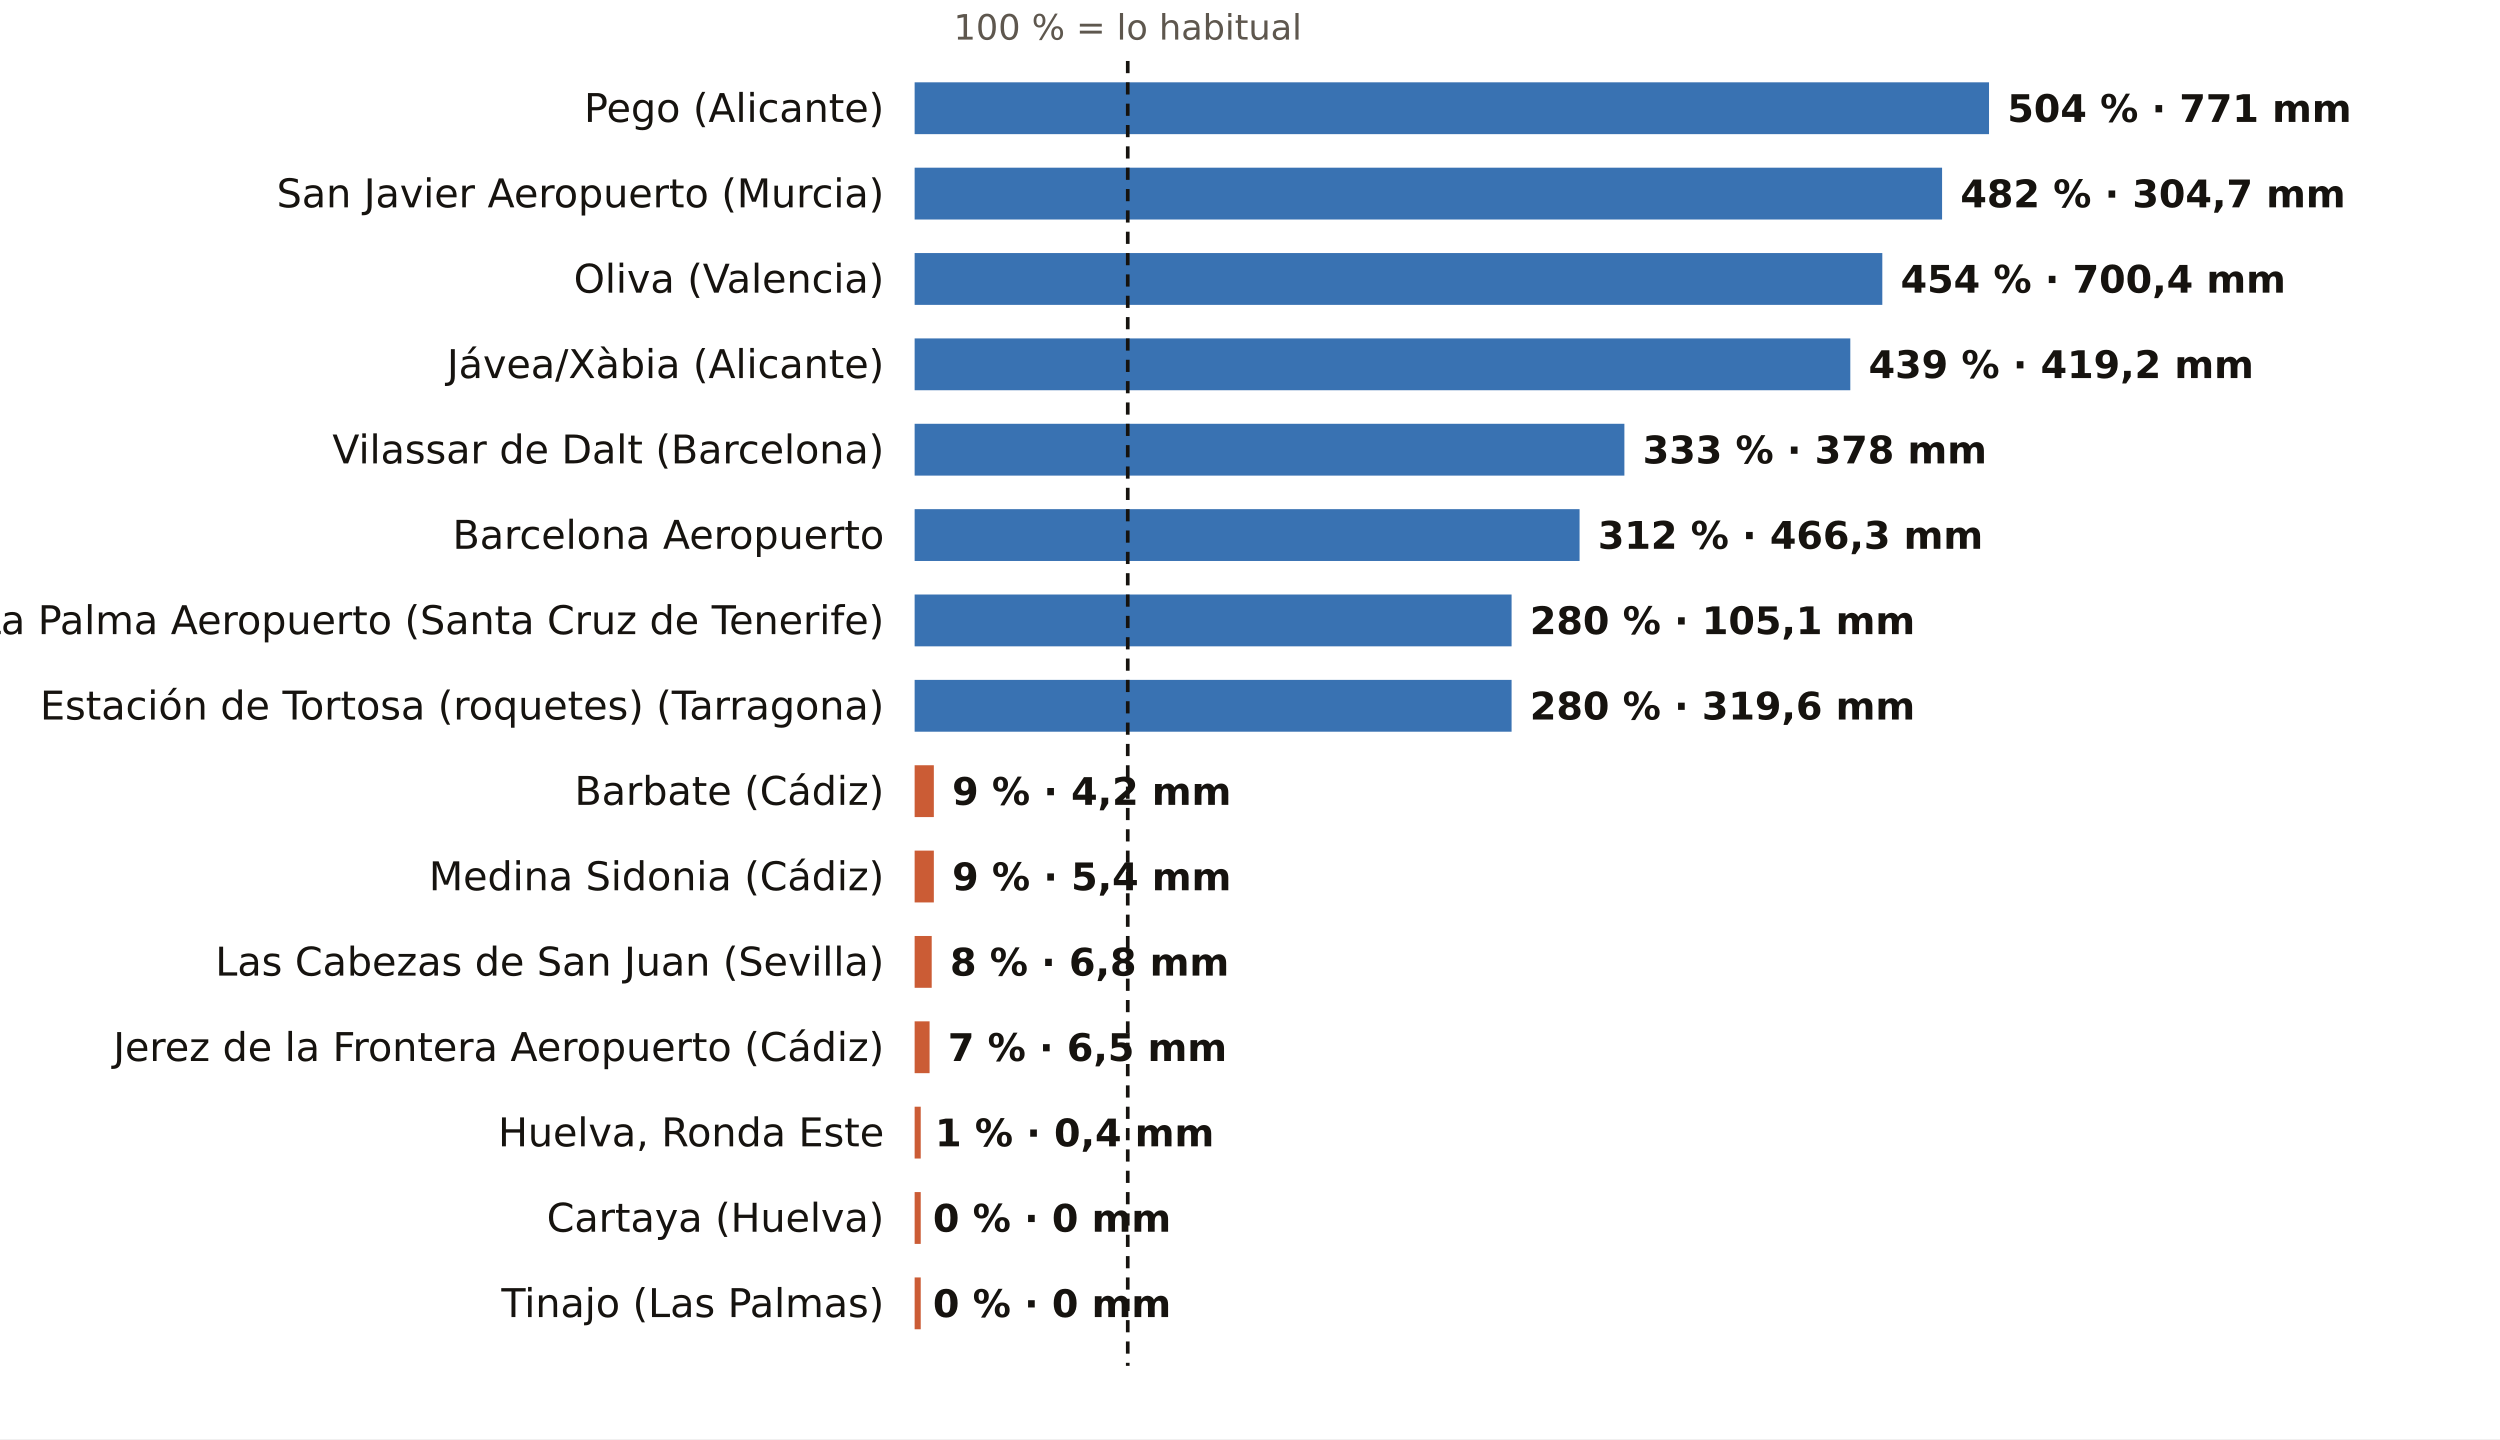
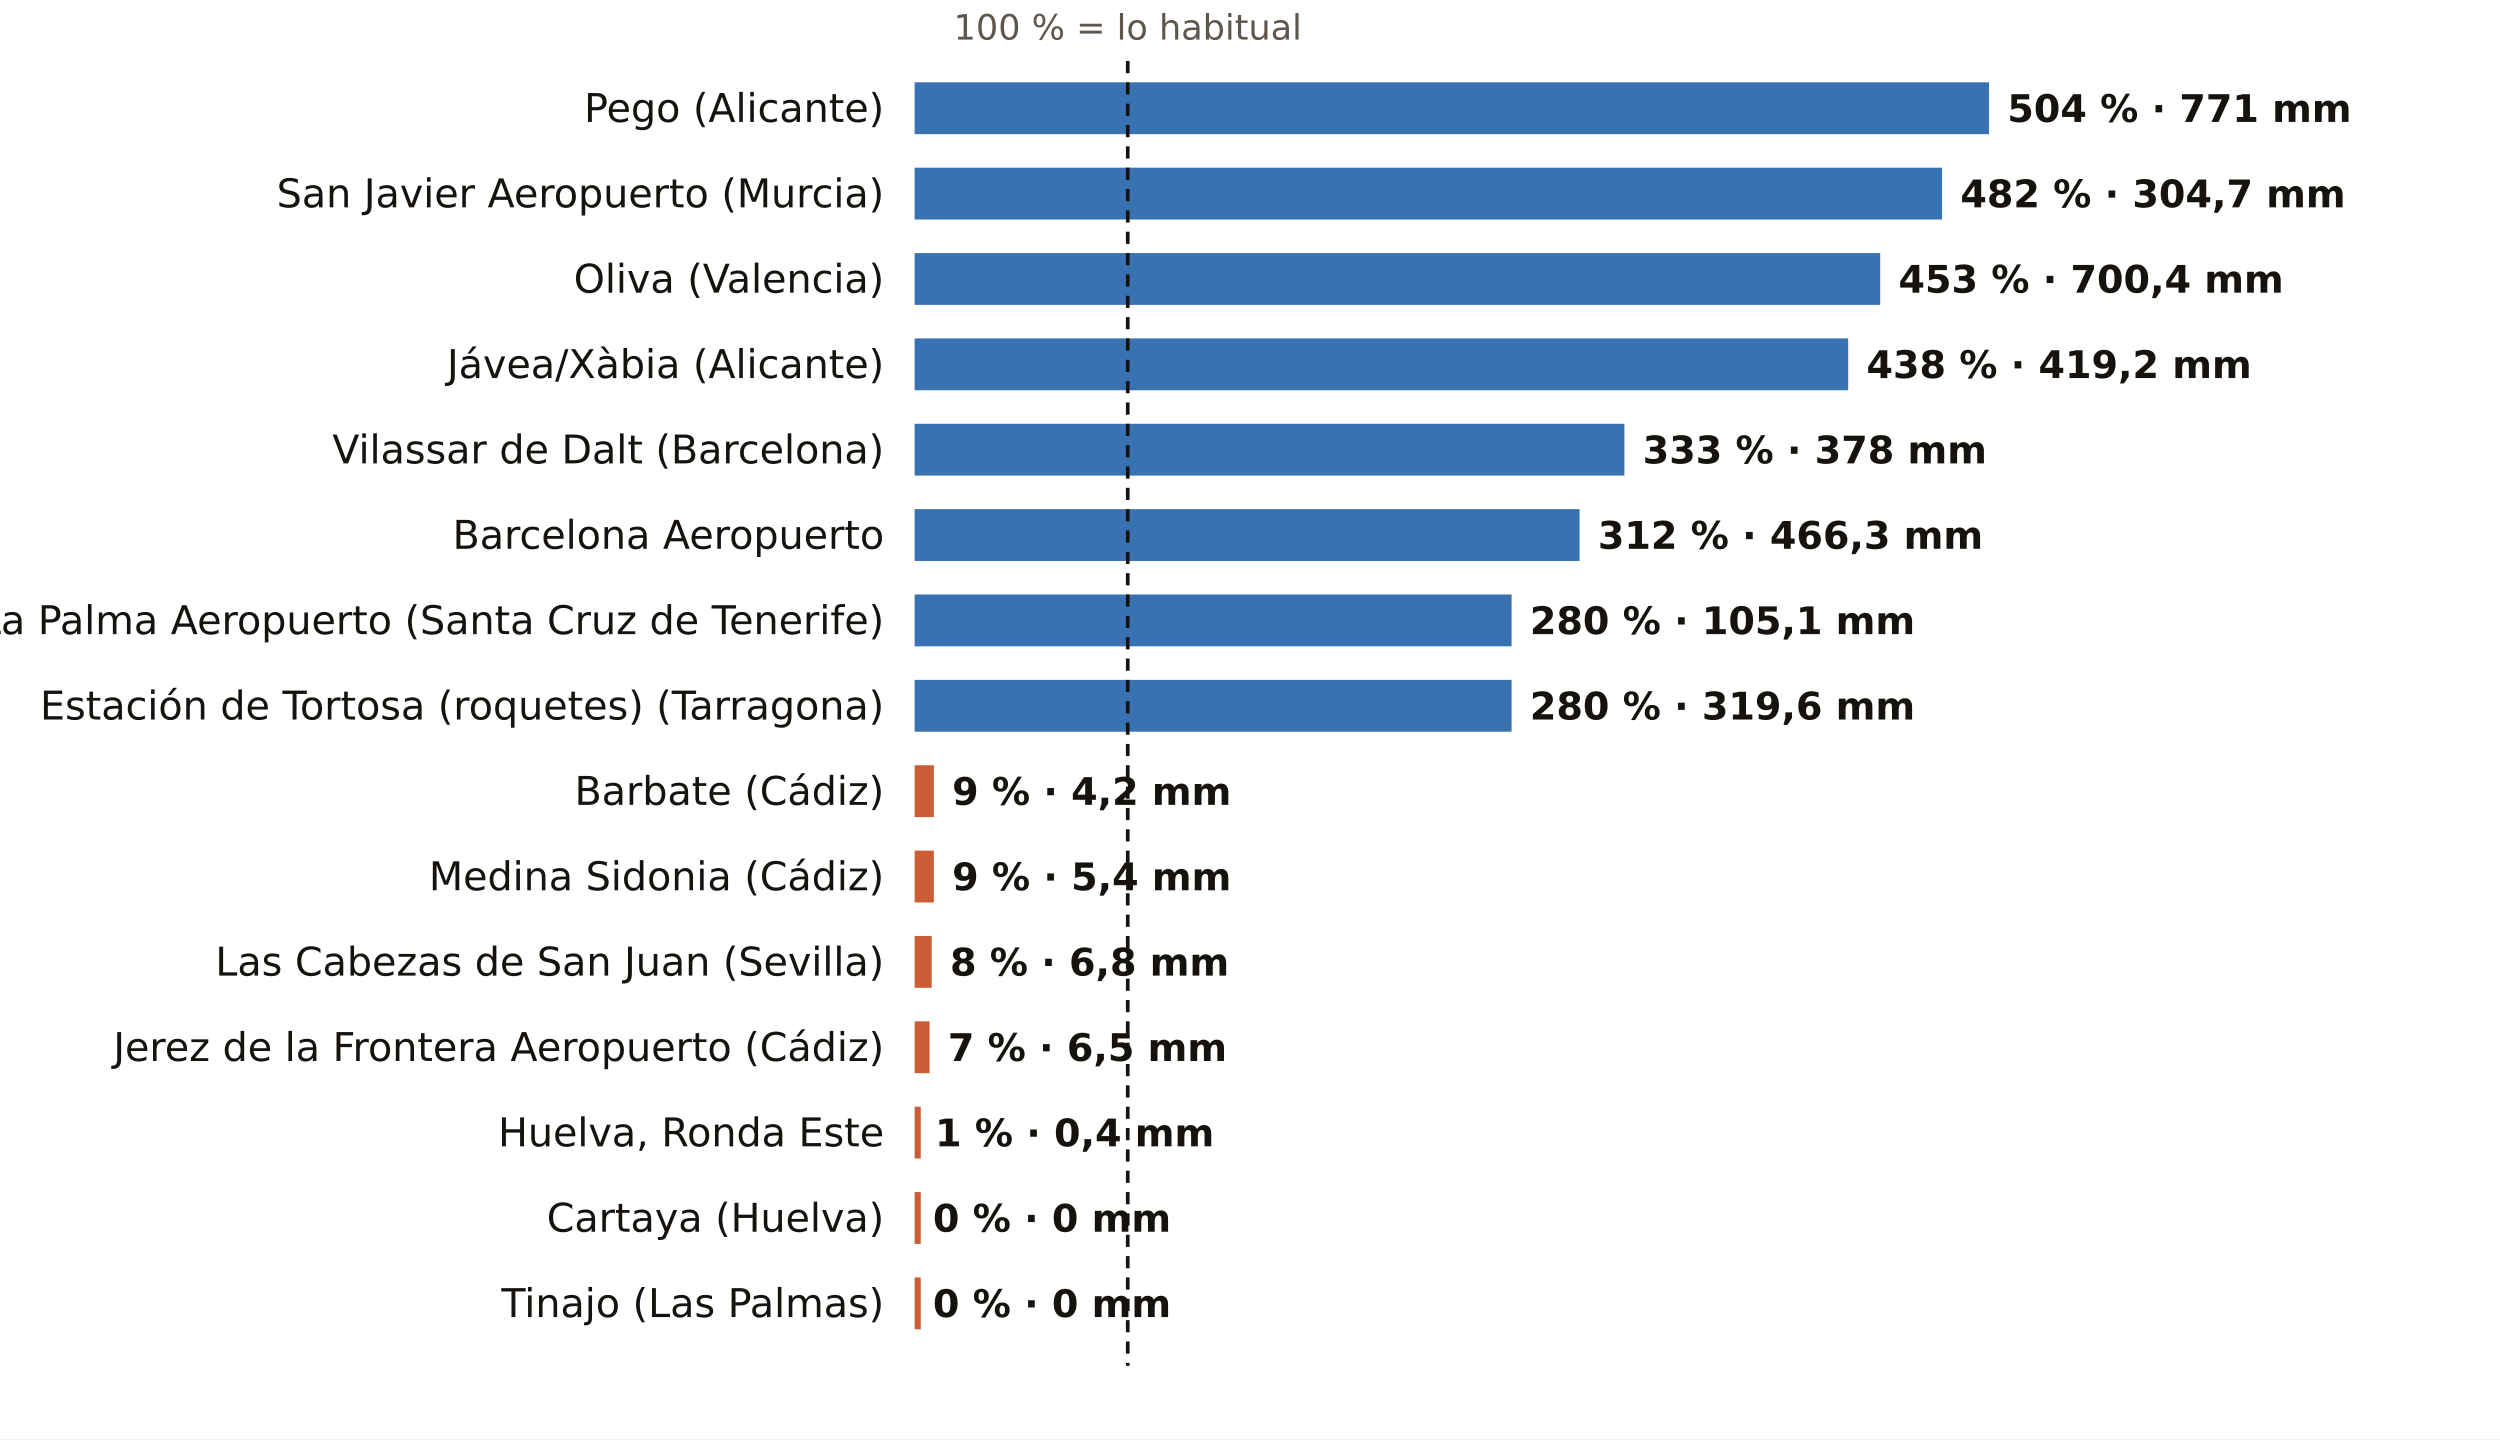
<svg xmlns="http://www.w3.org/2000/svg" viewBox="0 0 820 472" width="820" height="472" role="img" aria-label="El otoño, pluviómetro a pluviómetro: % de lo habitual">
  <rect width="820" height="472" fill="#FFFFFF" />
  <text x="369.9" y="13.0" font-size="11.5" fill="#5E574E" text-anchor="middle" font-weight="400" font-family="Public Sans, DejaVu Sans, Arial, sans-serif">100 % = lo habitual</text>
  <text x="290.0" y="40.0" font-size="13" fill="#16130F" text-anchor="end" font-weight="500" font-family="Public Sans, DejaVu Sans, Arial, sans-serif">Pego (Alicante)</text>
  <rect x="300" y="27" width="352.4" height="17" fill="#1F5FA8" opacity="0.88" />
  <text x="658.4" y="40.0" font-size="12.5" fill="#16130F" text-anchor="start" font-weight="600" font-family="Public Sans, DejaVu Sans, Arial, sans-serif">504 % · 771 mm</text>
  <text x="290.0" y="68.0" font-size="13" fill="#16130F" text-anchor="end" font-weight="500" font-family="Public Sans, DejaVu Sans, Arial, sans-serif">San Javier Aeropuerto (Murcia)</text>
  <rect x="300" y="55" width="337.0" height="17" fill="#1F5FA8" opacity="0.88" />
  <text x="643.0" y="68.0" font-size="12.5" fill="#16130F" text-anchor="start" font-weight="600" font-family="Public Sans, DejaVu Sans, Arial, sans-serif">482 % · 304,7 mm</text>
  <text x="290.0" y="96.0" font-size="13" fill="#16130F" text-anchor="end" font-weight="500" font-family="Public Sans, DejaVu Sans, Arial, sans-serif">Oliva (Valencia)</text>
-   <rect x="300" y="83" width="317.4" height="17" fill="#1F5FA8" opacity="0.88" />
-   <text x="623.4" y="96.0" font-size="12.5" fill="#16130F" text-anchor="start" font-weight="600" font-family="Public Sans, DejaVu Sans, Arial, sans-serif">454 % · 700,4 mm</text>
+   <rect x="300" y="83" width="316.7" height="17" fill="#1F5FA8" opacity="0.88" />
+   <text x="622.7" y="96.0" font-size="12.5" fill="#16130F" text-anchor="start" font-weight="600" font-family="Public Sans, DejaVu Sans, Arial, sans-serif">453 % · 700,4 mm</text>
  <text x="290.0" y="124.0" font-size="13" fill="#16130F" text-anchor="end" font-weight="500" font-family="Public Sans, DejaVu Sans, Arial, sans-serif">Jávea/Xàbia (Alicante)</text>
-   <rect x="300" y="111" width="306.9" height="17" fill="#1F5FA8" opacity="0.88" />
-   <text x="612.9" y="124.0" font-size="12.5" fill="#16130F" text-anchor="start" font-weight="600" font-family="Public Sans, DejaVu Sans, Arial, sans-serif">439 % · 419,2 mm</text>
+   <rect x="300" y="111" width="306.2" height="17" fill="#1F5FA8" opacity="0.88" />
+   <text x="612.2" y="124.0" font-size="12.5" fill="#16130F" text-anchor="start" font-weight="600" font-family="Public Sans, DejaVu Sans, Arial, sans-serif">438 % · 419,2 mm</text>
  <text x="290.0" y="152.0" font-size="13" fill="#16130F" text-anchor="end" font-weight="500" font-family="Public Sans, DejaVu Sans, Arial, sans-serif">Vilassar de Dalt (Barcelona)</text>
  <rect x="300" y="139" width="232.8" height="17" fill="#1F5FA8" opacity="0.88" />
  <text x="538.8" y="152.0" font-size="12.5" fill="#16130F" text-anchor="start" font-weight="600" font-family="Public Sans, DejaVu Sans, Arial, sans-serif">333 % · 378 mm</text>
  <text x="290.0" y="180.0" font-size="13" fill="#16130F" text-anchor="end" font-weight="500" font-family="Public Sans, DejaVu Sans, Arial, sans-serif">Barcelona Aeropuerto</text>
  <rect x="300" y="167" width="218.1" height="17" fill="#1F5FA8" opacity="0.88" />
  <text x="524.1" y="180.0" font-size="12.5" fill="#16130F" text-anchor="start" font-weight="600" font-family="Public Sans, DejaVu Sans, Arial, sans-serif">312 % · 466,3 mm</text>
  <text x="290.0" y="208.0" font-size="13" fill="#16130F" text-anchor="end" font-weight="500" font-family="Public Sans, DejaVu Sans, Arial, sans-serif">La Palma Aeropuerto (Santa Cruz de Tenerife)</text>
  <rect x="300" y="195" width="195.8" height="17" fill="#1F5FA8" opacity="0.88" />
  <text x="501.8" y="208.0" font-size="12.5" fill="#16130F" text-anchor="start" font-weight="600" font-family="Public Sans, DejaVu Sans, Arial, sans-serif">280 % · 105,1 mm</text>
  <text x="290.0" y="236.0" font-size="13" fill="#16130F" text-anchor="end" font-weight="500" font-family="Public Sans, DejaVu Sans, Arial, sans-serif">Estación de Tortosa (roquetes) (Tarragona)</text>
  <rect x="300" y="223" width="195.8" height="17" fill="#1F5FA8" opacity="0.88" />
  <text x="501.8" y="236.0" font-size="12.5" fill="#16130F" text-anchor="start" font-weight="600" font-family="Public Sans, DejaVu Sans, Arial, sans-serif">280 % · 319,6 mm</text>
  <text x="290.0" y="264.0" font-size="13" fill="#16130F" text-anchor="end" font-weight="500" font-family="Public Sans, DejaVu Sans, Arial, sans-serif">Barbate (Cádiz)</text>
  <rect x="300" y="251" width="6.3" height="17" fill="#C4461A" opacity="0.88" />
  <text x="312.3" y="264.0" font-size="12.5" fill="#16130F" text-anchor="start" font-weight="600" font-family="Public Sans, DejaVu Sans, Arial, sans-serif">9 % · 4,2 mm</text>
  <text x="290.0" y="292.0" font-size="13" fill="#16130F" text-anchor="end" font-weight="500" font-family="Public Sans, DejaVu Sans, Arial, sans-serif">Medina Sidonia (Cádiz)</text>
  <rect x="300" y="279" width="6.3" height="17" fill="#C4461A" opacity="0.88" />
  <text x="312.3" y="292.0" font-size="12.5" fill="#16130F" text-anchor="start" font-weight="600" font-family="Public Sans, DejaVu Sans, Arial, sans-serif">9 % · 5,4 mm</text>
  <text x="290.0" y="320.0" font-size="13" fill="#16130F" text-anchor="end" font-weight="500" font-family="Public Sans, DejaVu Sans, Arial, sans-serif">Las Cabezas de San Juan (Sevilla)</text>
  <rect x="300" y="307" width="5.6" height="17" fill="#C4461A" opacity="0.88" />
  <text x="311.6" y="320.0" font-size="12.5" fill="#16130F" text-anchor="start" font-weight="600" font-family="Public Sans, DejaVu Sans, Arial, sans-serif">8 % · 6,8 mm</text>
  <text x="290.0" y="348.0" font-size="13" fill="#16130F" text-anchor="end" font-weight="500" font-family="Public Sans, DejaVu Sans, Arial, sans-serif">Jerez de la Frontera Aeropuerto (Cádiz)</text>
  <rect x="300" y="335" width="4.9" height="17" fill="#C4461A" opacity="0.88" />
  <text x="310.9" y="348.0" font-size="12.5" fill="#16130F" text-anchor="start" font-weight="600" font-family="Public Sans, DejaVu Sans, Arial, sans-serif">7 % · 6,5 mm</text>
  <text x="290.0" y="376.0" font-size="13" fill="#16130F" text-anchor="end" font-weight="500" font-family="Public Sans, DejaVu Sans, Arial, sans-serif">Huelva, Ronda Este</text>
  <rect x="300" y="363" width="2.0" height="17" fill="#C4461A" opacity="0.88" />
  <text x="306.7" y="376.0" font-size="12.5" fill="#16130F" text-anchor="start" font-weight="600" font-family="Public Sans, DejaVu Sans, Arial, sans-serif">1 % · 0,4 mm</text>
  <text x="290.0" y="404.0" font-size="13" fill="#16130F" text-anchor="end" font-weight="500" font-family="Public Sans, DejaVu Sans, Arial, sans-serif">Cartaya (Huelva)</text>
  <rect x="300" y="391" width="2.0" height="17" fill="#C4461A" opacity="0.88" />
  <text x="306.0" y="404.0" font-size="12.5" fill="#16130F" text-anchor="start" font-weight="600" font-family="Public Sans, DejaVu Sans, Arial, sans-serif">0 % · 0 mm</text>
  <text x="290.0" y="432.0" font-size="13" fill="#16130F" text-anchor="end" font-weight="500" font-family="Public Sans, DejaVu Sans, Arial, sans-serif">Tinajo (Las Palmas)</text>
  <rect x="300" y="419" width="2.0" height="17" fill="#C4461A" opacity="0.88" />
  <text x="306.0" y="432.0" font-size="12.5" fill="#16130F" text-anchor="start" font-weight="600" font-family="Public Sans, DejaVu Sans, Arial, sans-serif">0 % · 0 mm</text>
  <line x1="369.9" x2="369.9" y1="20" y2="448" stroke="#16130F" stroke-width="1.2" stroke-dasharray="4 3" />
</svg>
